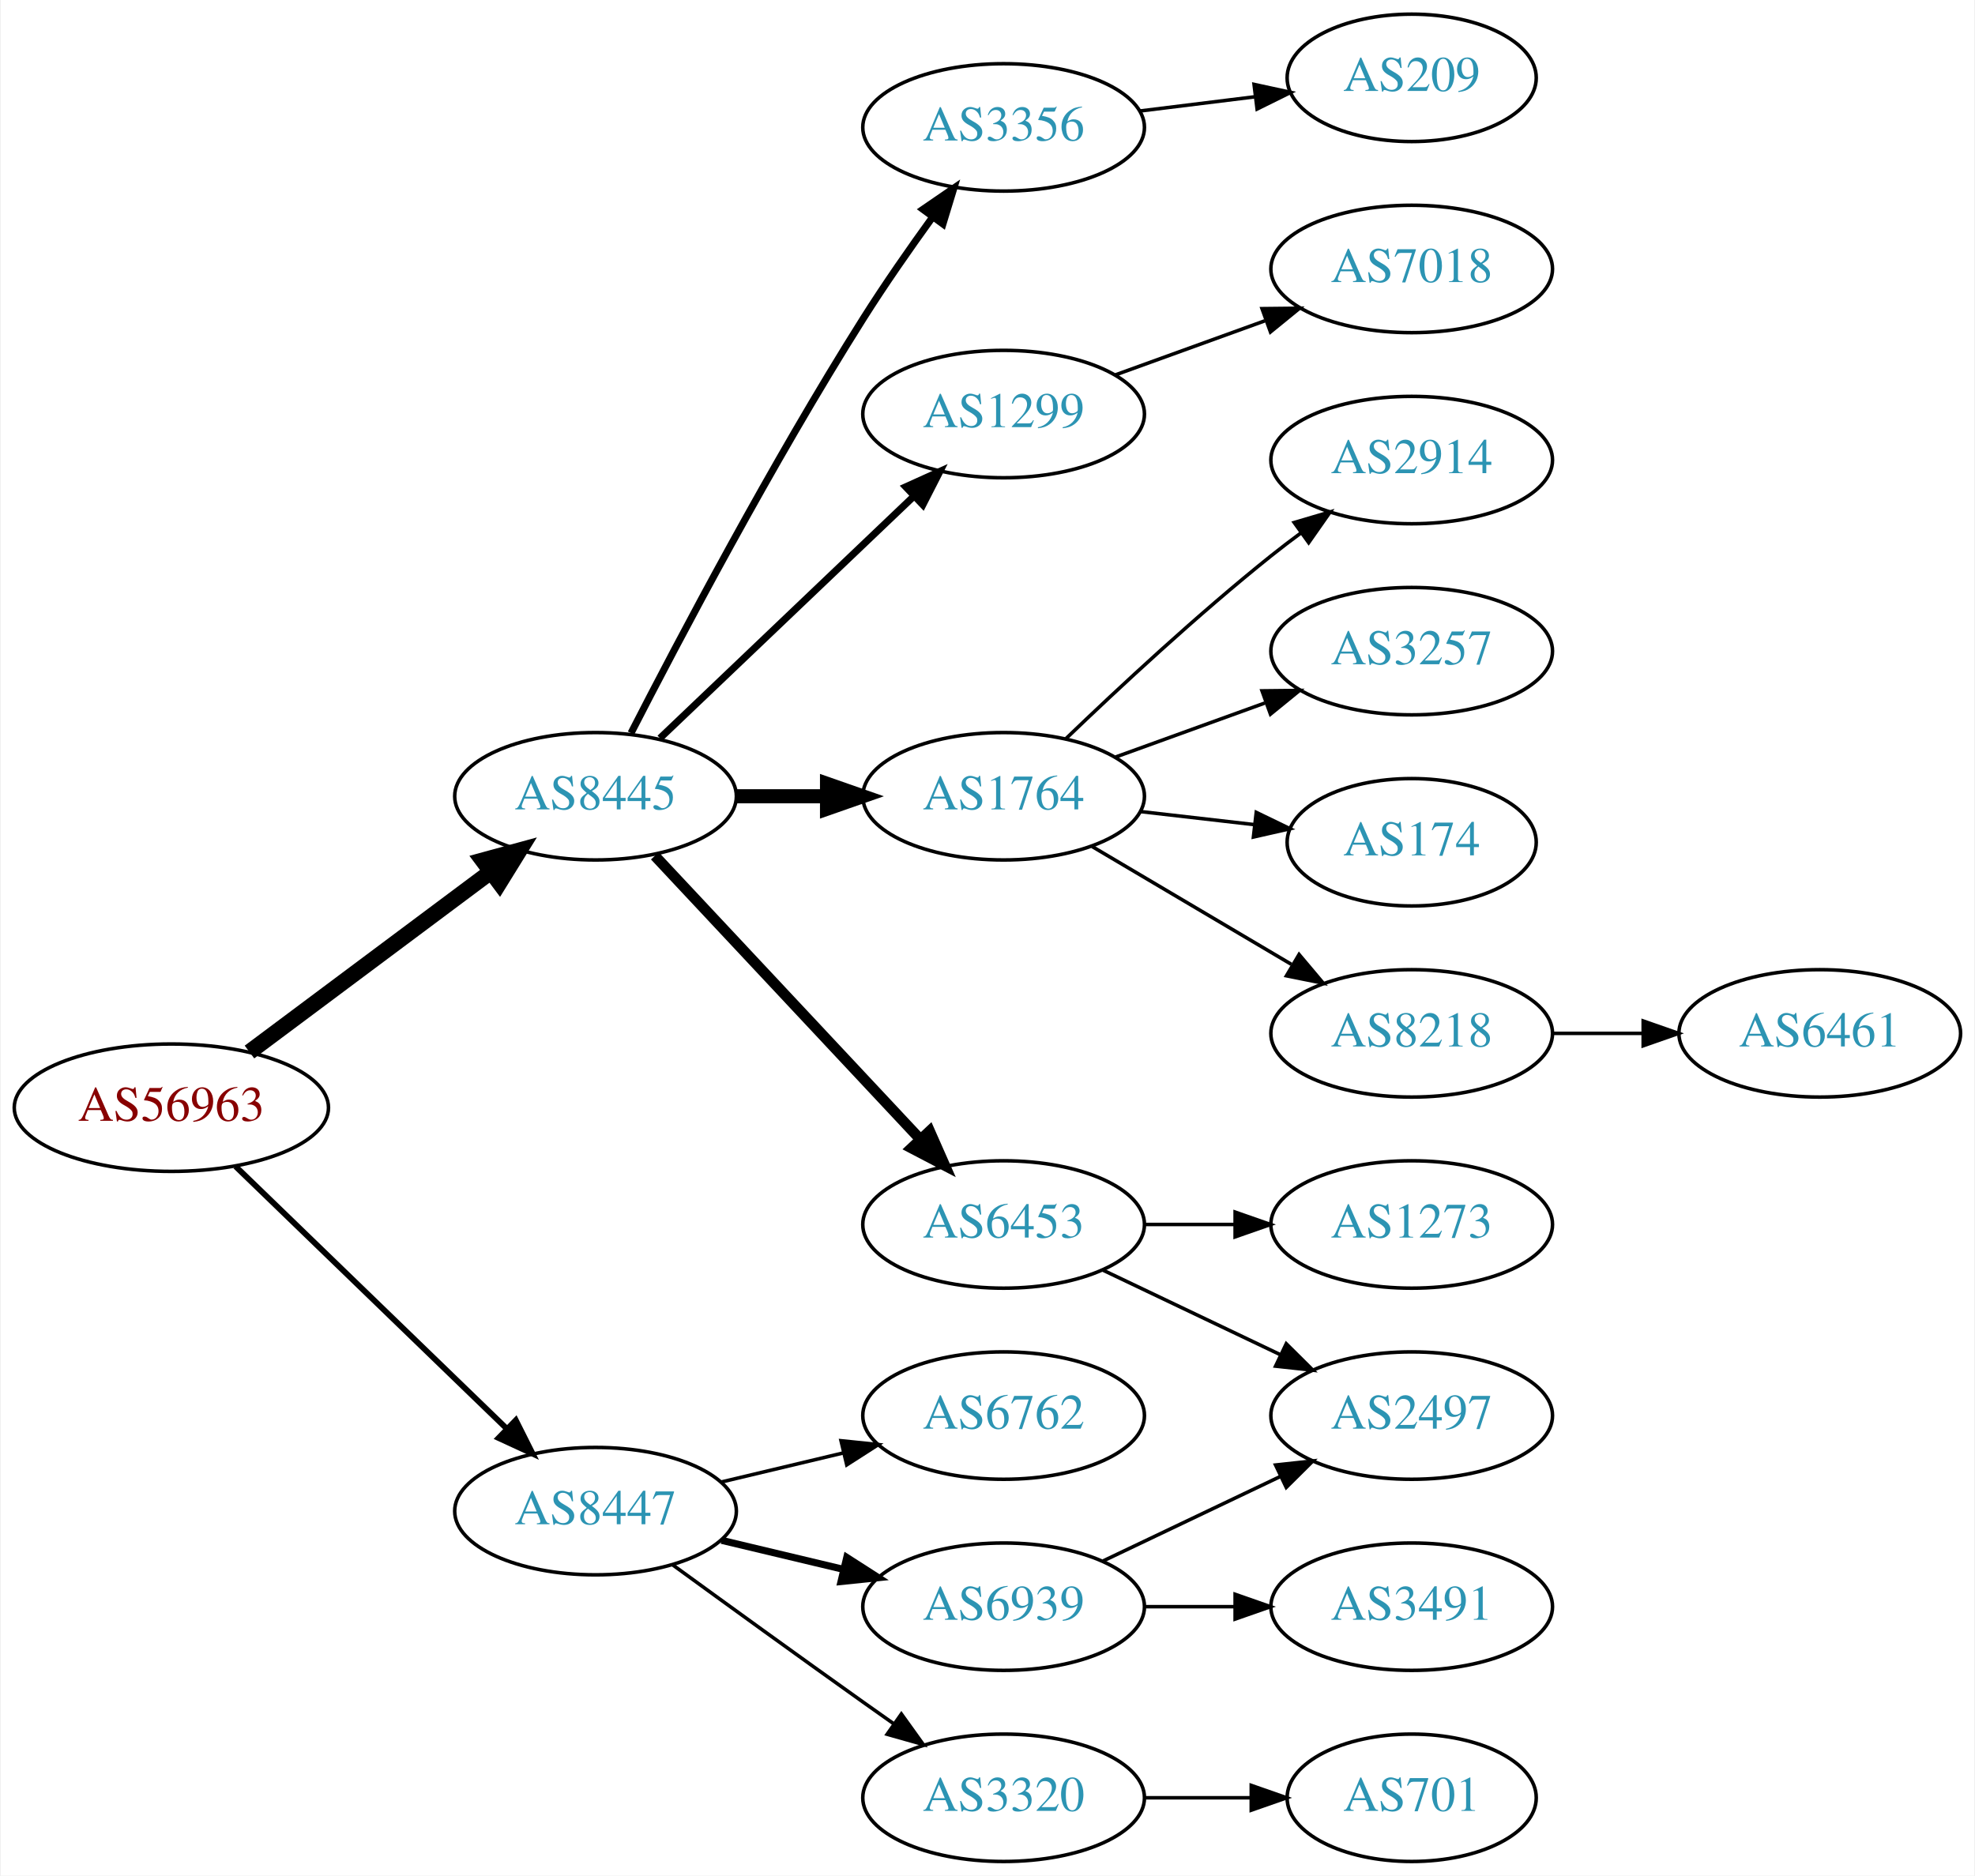
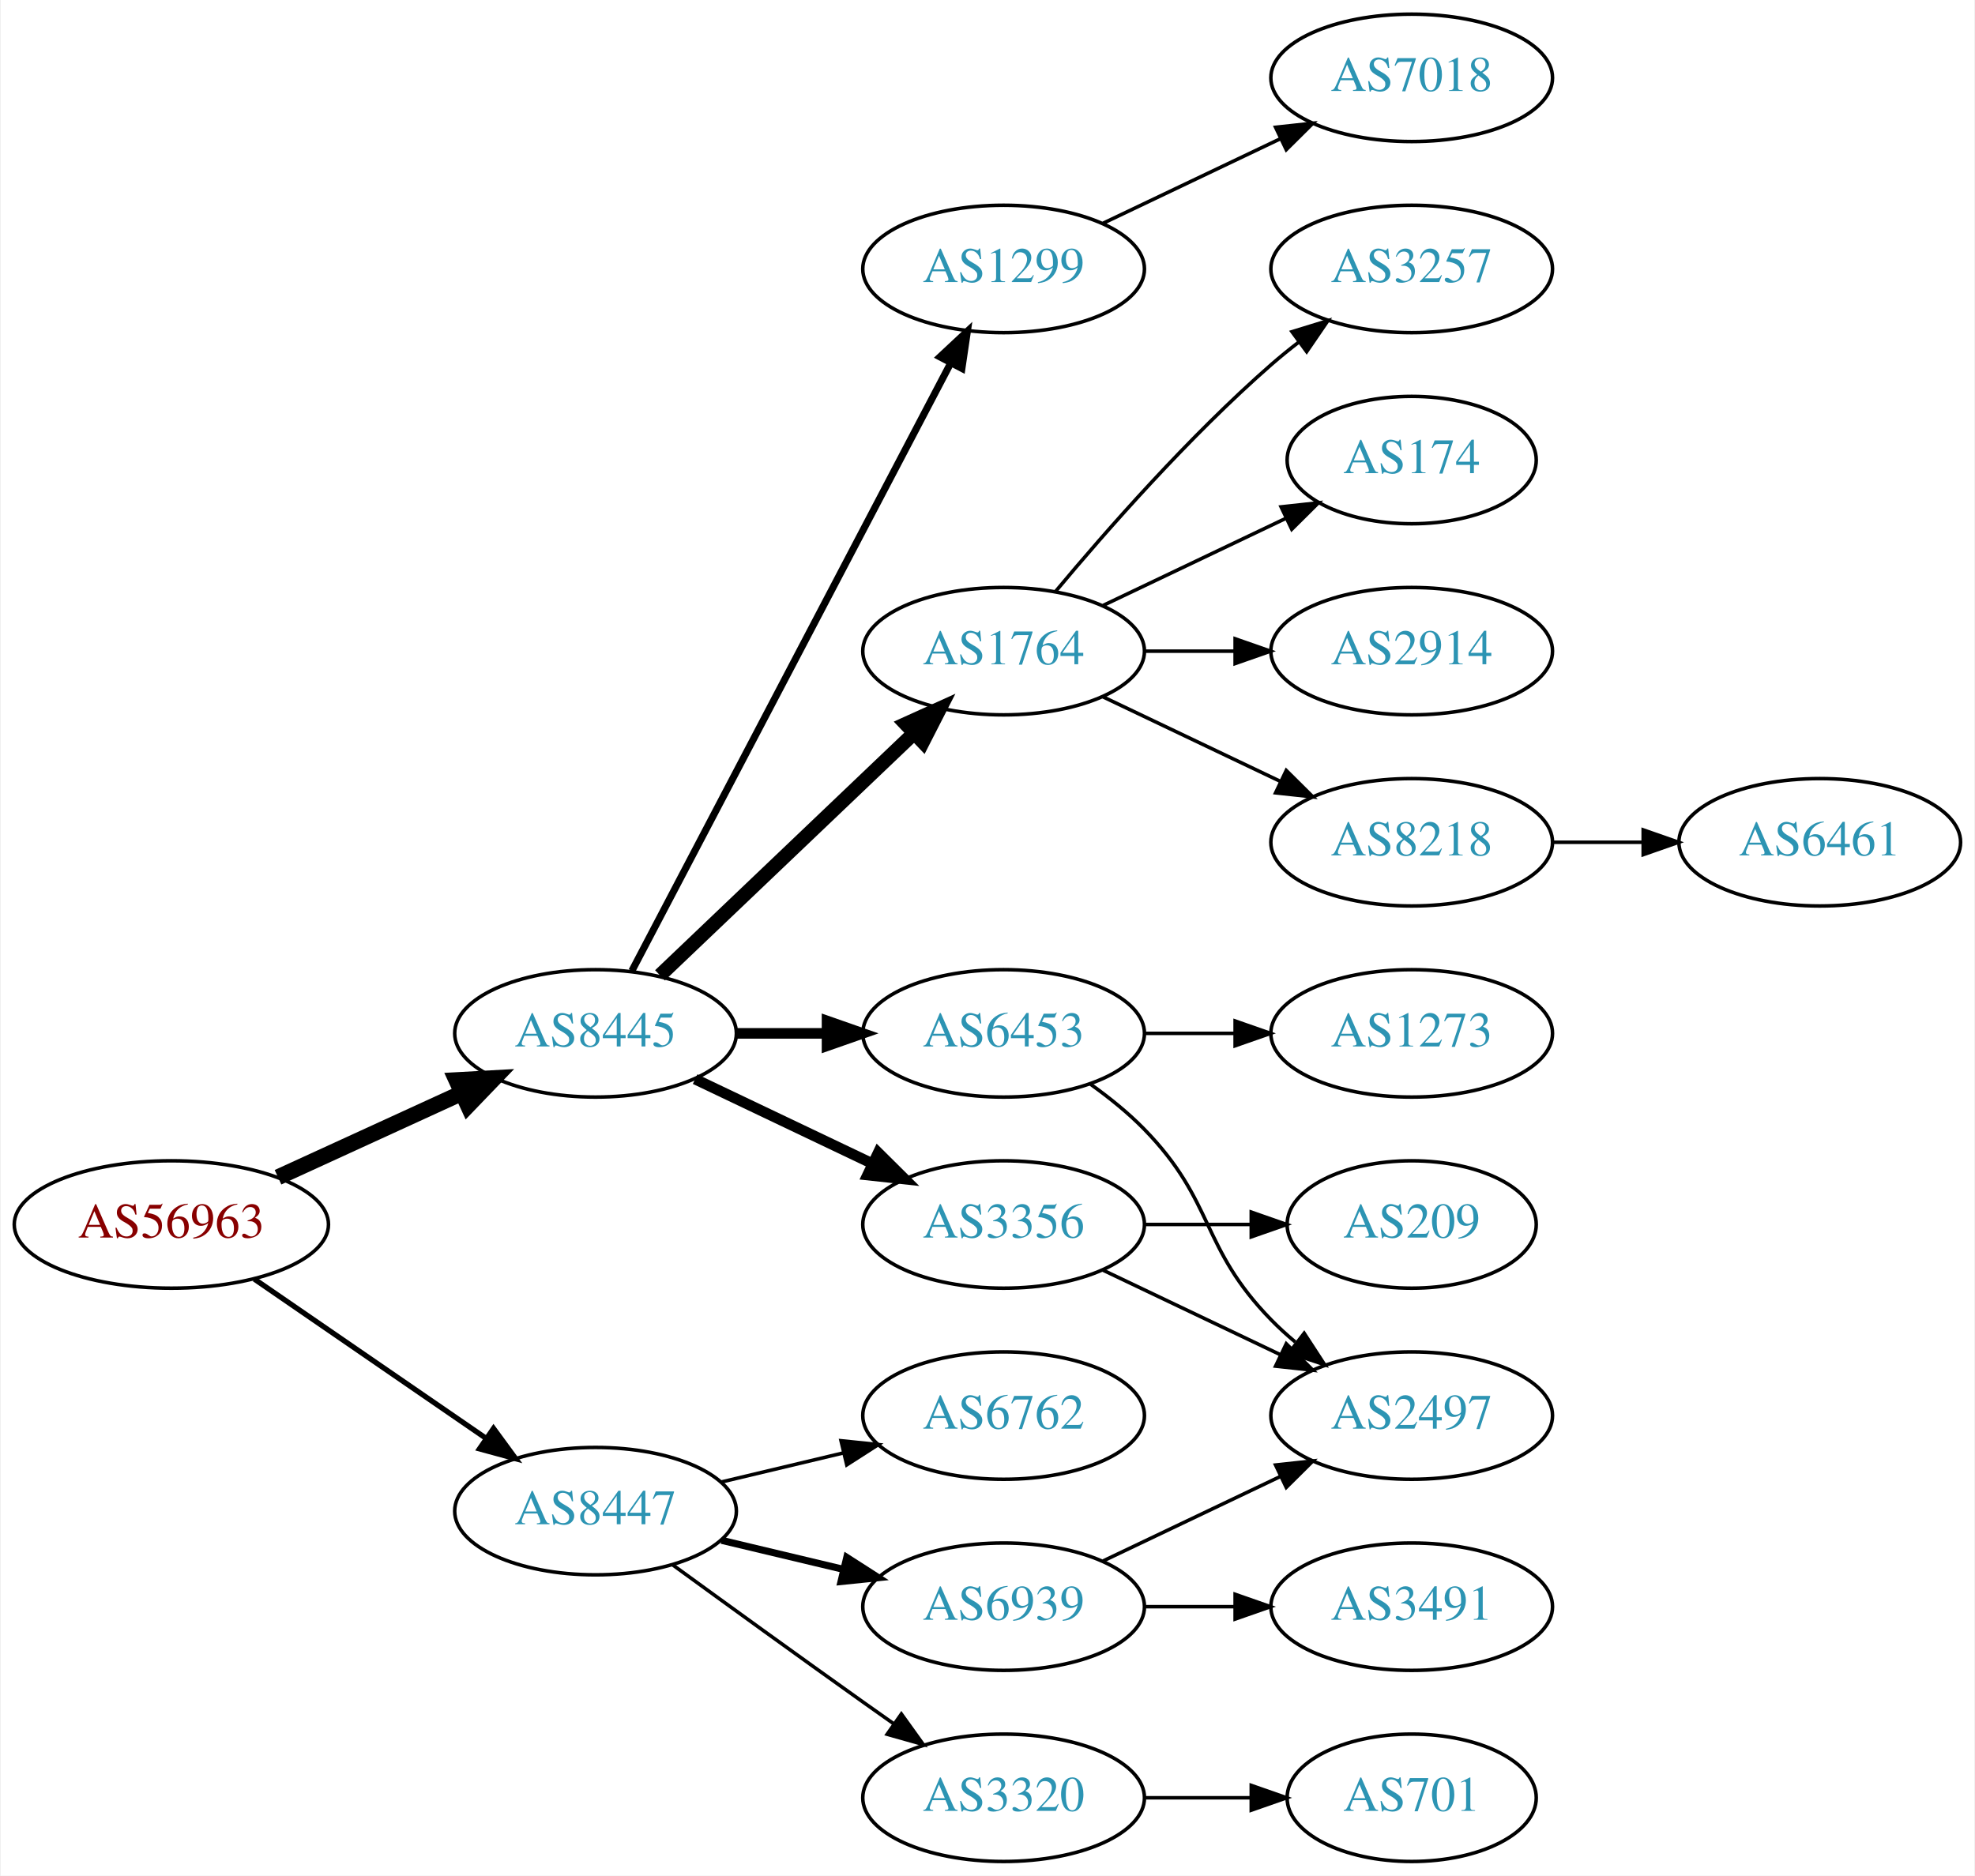
<svg xmlns="http://www.w3.org/2000/svg" xmlns:xlink="http://www.w3.org/1999/xlink" width="558pt" height="530pt" viewBox="0.00 0.00 557.56 530.00">
  <g id="graph0" class="graph" transform="scale(1 1) rotate(0) translate(4 526)">
    <polygon fill="white" stroke="none" points="-4,4 -4,-526 553.564,-526 553.564,4 -4,4" />
    <g id="node1" class="node">
      <g id="a_node1">
        <a xlink:href="/asn/56963" xlink:title="AS56963 ~ Skidata AG [AT]">
-           <ellipse fill="#ffffff" stroke="black" cx="44.196" cy="-213" rx="44.393" ry="18" />
-           <text text-anchor="middle" x="44.196" y="-209.3" font-family="Times,serif" font-size="14.00" fill="#880000">AS56963</text>
+           <ellipse fill="#ffffff" stroke="black" cx="44.196" cy="-180" rx="44.393" ry="18" />
+           <text text-anchor="middle" x="44.196" y="-176.3" font-family="Times,serif" font-size="14.00" fill="#880000">AS56963</text>
        </a>
      </g>
    </g>
    <g id="node2" class="node">
      <g id="a_node2">
        <a xlink:href="/asn/8445" xlink:title="AS8445 ~ SALZBURG-AG-AS [AT]">
-           <ellipse fill="#ffffff" stroke="black" cx="164.039" cy="-301" rx="39.794" ry="18" />
-           <text text-anchor="middle" x="164.039" y="-297.3" font-family="Times,serif" font-size="14.00" fill="#2c94b3">AS8445</text>
+           <ellipse fill="#ffffff" stroke="black" cx="164.039" cy="-234" rx="39.794" ry="18" />
+           <text text-anchor="middle" x="164.039" y="-230.3" font-family="Times,serif" font-size="14.00" fill="#2c94b3">AS8445</text>
        </a>
      </g>
    </g>
    <g id="edge1" class="edge">
-       <path fill="none" stroke="black" stroke-width="4.5" d="M66.264,-228.733C85.233,-242.898 113.278,-263.841 134.3,-279.54" />
-       <polygon fill="black" stroke="black" stroke-width="4.5" points="132.179,-282.87 142.548,-285.698 136.891,-276.56 132.179,-282.87" />
+       <path fill="none" stroke="black" stroke-width="4.5" d="M74.326,-193.348C89.937,-200.502 109.335,-209.391 126.007,-217.03" />
+       <polygon fill="black" stroke="black" stroke-width="4.5" points="124.727,-220.775 135.459,-221.362 128.008,-213.616 124.727,-220.775" />
    </g>
    <g id="node3" class="node">
      <g id="a_node3">
        <a xlink:href="/asn/8447" xlink:title="AS8447 ~ A1 Telekom Austria AG [AT]">
          <ellipse fill="#ffffff" stroke="black" cx="164.039" cy="-99" rx="39.794" ry="18" />
          <text text-anchor="middle" x="164.039" y="-95.3" font-family="Times,serif" font-size="14.00" fill="#2c94b3">AS8447</text>
        </a>
      </g>
    </g>
    <g id="edge2" class="edge">
-       <path fill="none" stroke="black" stroke-width="1.636" d="M62.331,-196.423C82.519,-176.894 116.19,-144.321 138.986,-122.269" />
-       <polygon fill="black" stroke="black" stroke-width="1.636" points="141.51,-124.696 146.264,-115.227 136.643,-119.665 141.51,-124.696" />
+       <path fill="none" stroke="black" stroke-width="1.5" d="M67.639,-164.574C86.22,-151.802 112.781,-133.545 133.161,-119.537" />
+       <polygon fill="black" stroke="black" stroke-width="1.5" points="135.216,-122.371 141.475,-113.822 131.251,-116.602 135.216,-122.371" />
    </g>
    <g id="node4" class="node">
      <g id="a_node4">
-         <a xlink:href="/asn/6453" xlink:title="AS6453 ~ TATA COMMUNICATIONS (AMERICA) INC [US]">
-           <ellipse fill="#ffffff" stroke="black" cx="279.332" cy="-180" rx="39.794" ry="18" />
-           <text text-anchor="middle" x="279.332" y="-176.3" font-family="Times,serif" font-size="14.00" fill="#2c94b3">AS6453</text>
+         <a xlink:href="/asn/1764" xlink:title="AS1764 ~ NEXTLAYER-AS [AT]">
+           <ellipse fill="#ffffff" stroke="black" cx="279.332" cy="-342" rx="39.794" ry="18" />
+           <text text-anchor="middle" x="279.332" y="-338.3" font-family="Times,serif" font-size="14.00" fill="#2c94b3">AS1764</text>
        </a>
      </g>
    </g>
    <g id="edge3" class="edge">
-       <path fill="none" stroke="black" stroke-width="3" d="M180.792,-284.175C200.238,-263.406 233.453,-227.932 255.645,-204.23" />
-       <polygon fill="black" stroke="black" stroke-width="3" points="258.433,-206.374 262.712,-196.682 253.323,-201.589 258.433,-206.374" />
+       <path fill="none" stroke="black" stroke-width="4" d="M182.245,-250.403C201.321,-268.587 232.241,-298.063 253.838,-318.651" />
+       <polygon fill="black" stroke="black" stroke-width="4" points="251.681,-321.43 261.334,-325.797 256.511,-316.363 251.681,-321.43" />
    </g>
    <g id="node5" class="node">
      <g id="a_node5">
        <a xlink:href="/asn/3356" xlink:title="AS3356 ~ Level 3 Parent, LLC [US]">
-           <ellipse fill="#ffffff" stroke="black" cx="279.332" cy="-490" rx="39.794" ry="18" />
-           <text text-anchor="middle" x="279.332" y="-486.3" font-family="Times,serif" font-size="14.00" fill="#2c94b3">AS3356</text>
+           <ellipse fill="#ffffff" stroke="black" cx="279.332" cy="-180" rx="39.794" ry="18" />
+           <text text-anchor="middle" x="279.332" y="-176.3" font-family="Times,serif" font-size="14.00" fill="#2c94b3">AS3356</text>
        </a>
      </g>
    </g>
    <g id="edge4" class="edge">
-       <path fill="none" stroke="black" stroke-width="2" d="M174.065,-318.852C187.501,-345.055 213.95,-395.237 239.685,-436 245.748,-445.604 252.868,-455.813 259.333,-464.739" />
-       <polygon fill="black" stroke="black" stroke-width="2" points="256.54,-466.848 265.276,-472.843 262.185,-462.709 256.54,-466.848" />
+       <path fill="none" stroke="black" stroke-width="3" d="M192.175,-221.066C207.169,-213.919 225.99,-204.948 242.213,-197.215" />
+       <polygon fill="black" stroke="black" stroke-width="3" points="243.895,-200.291 251.417,-192.829 240.884,-193.972 243.895,-200.291" />
    </g>
    <g id="node6" class="node">
      <g id="a_node6">
        <a xlink:href="/asn/1299" xlink:title="AS1299 ~ Telia Carrier [EU]">
-           <ellipse fill="#ffffff" stroke="black" cx="279.332" cy="-409" rx="39.794" ry="18" />
-           <text text-anchor="middle" x="279.332" y="-405.3" font-family="Times,serif" font-size="14.00" fill="#2c94b3">AS1299</text>
+           <ellipse fill="#ffffff" stroke="black" cx="279.332" cy="-450" rx="39.794" ry="18" />
+           <text text-anchor="middle" x="279.332" y="-446.3" font-family="Times,serif" font-size="14.00" fill="#2c94b3">AS1299</text>
        </a>
      </g>
    </g>
    <g id="edge5" class="edge">
-       <path fill="none" stroke="black" stroke-width="2" d="M182.245,-317.403C201.321,-335.587 232.241,-365.063 253.838,-385.651" />
-       <polygon fill="black" stroke="black" stroke-width="2" points="251.681,-388.43 261.334,-392.797 256.511,-383.363 251.681,-388.43" />
+       <path fill="none" stroke="black" stroke-width="2" d="M174.31,-251.676C194.151,-289.505 240.829,-378.499 264.316,-423.278" />
+       <polygon fill="black" stroke="black" stroke-width="2" points="261.347,-425.152 269.091,-432.383 267.546,-421.901 261.347,-425.152" />
    </g>
    <g id="node7" class="node">
      <g id="a_node7">
-         <a xlink:href="/asn/1764" xlink:title="AS1764 ~ NEXTLAYER-AS [AT]">
-           <ellipse fill="#ffffff" stroke="black" cx="279.332" cy="-301" rx="39.794" ry="18" />
-           <text text-anchor="middle" x="279.332" y="-297.3" font-family="Times,serif" font-size="14.00" fill="#2c94b3">AS1764</text>
+         <a xlink:href="/asn/6453" xlink:title="AS6453 ~ TATA COMMUNICATIONS (AMERICA) INC [US]">
+           <ellipse fill="#ffffff" stroke="black" cx="279.332" cy="-234" rx="39.794" ry="18" />
+           <text text-anchor="middle" x="279.332" y="-230.3" font-family="Times,serif" font-size="14.00" fill="#2c94b3">AS6453</text>
        </a>
      </g>
    </g>
    <g id="edge6" class="edge">
-       <path fill="none" stroke="black" stroke-width="4" d="M203.711,-301C211.914,-301 220.678,-301 229.21,-301" />
-       <polygon fill="black" stroke="black" stroke-width="4" points="229.449,-304.5 239.449,-301 229.449,-297.5 229.449,-304.5" />
+       <path fill="none" stroke="black" stroke-width="3" d="M203.711,-234C211.914,-234 220.678,-234 229.21,-234" />
+       <polygon fill="black" stroke="black" stroke-width="3" points="229.449,-237.5 239.449,-234 229.449,-230.5 229.449,-237.5" />
    </g>
    <g id="node17" class="node">
      <g id="a_node17">
        <a xlink:href="/asn/3320" xlink:title="AS3320 ~ DTAG [DE]">
          <ellipse fill="#ffffff" stroke="black" cx="279.332" cy="-18" rx="39.794" ry="18" />
          <text text-anchor="middle" x="279.332" y="-14.3" font-family="Times,serif" font-size="14.00" fill="#2c94b3">AS3320</text>
        </a>
      </g>
    </g>
-     <g id="edge16" class="edge">
+     <g id="edge17" class="edge">
      <path fill="none" stroke="black" d="M185.887,-83.778C200.821,-72.909 221.435,-57.975 239.685,-45 242.506,-42.995 245.449,-40.915 248.397,-38.841" />
      <polygon fill="black" stroke="black" points="250.443,-41.681 256.621,-33.074 246.424,-35.95 250.443,-41.681" />
    </g>
    <g id="node18" class="node">
      <g id="a_node18">
        <a xlink:href="/asn/6939" xlink:title="AS6939 ~ Hurricane Electric LLC [US]">
          <ellipse fill="#ffffff" stroke="black" cx="279.332" cy="-72" rx="39.794" ry="18" />
          <text text-anchor="middle" x="279.332" y="-68.3" font-family="Times,serif" font-size="14.00" fill="#2c94b3">AS6939</text>
        </a>
      </g>
    </g>
-     <g id="edge17" class="edge">
+     <g id="edge18" class="edge">
      <path fill="none" stroke="black" stroke-width="2" d="M199.646,-90.752C210.517,-88.162 222.671,-85.265 234.114,-82.538" />
      <polygon fill="black" stroke="black" stroke-width="2" points="235.02,-85.92 243.936,-80.197 233.397,-79.111 235.02,-85.92" />
    </g>
    <g id="node19" class="node">
      <g id="a_node19">
        <a xlink:href="/asn/6762" xlink:title="AS6762 ~ TELECOM ITALIA SPARKLE S.p.A. [IT]">
          <ellipse fill="#ffffff" stroke="black" cx="279.332" cy="-126" rx="39.794" ry="18" />
          <text text-anchor="middle" x="279.332" y="-122.3" font-family="Times,serif" font-size="14.00" fill="#2c94b3">AS6762</text>
        </a>
      </g>
    </g>
-     <g id="edge18" class="edge">
+     <g id="edge19" class="edge">
      <path fill="none" stroke="black" d="M199.646,-107.248C210.517,-109.838 222.671,-112.735 234.114,-115.462" />
      <polygon fill="black" stroke="black" points="233.397,-118.889 243.936,-117.803 235.02,-112.08 233.397,-118.889" />
    </g>
    <g id="node8" class="node">
      <g id="a_node8">
+         <a xlink:href="/asn/3257" xlink:title="AS3257 ~ GTT [DE]">
+           <ellipse fill="#ffffff" stroke="black" cx="394.625" cy="-450" rx="39.794" ry="18" />
+           <text text-anchor="middle" x="394.625" y="-446.3" font-family="Times,serif" font-size="14.00" fill="#2c94b3">AS3257</text>
+         </a>
+       </g>
+     </g>
+     <g id="edge7" class="edge">
+       <path fill="none" stroke="black" d="M293.962,-358.817C308.244,-375.929 331.791,-402.745 354.978,-423 357.444,-425.154 360.082,-427.294 362.78,-429.372" />
+       <polygon fill="black" stroke="black" points="360.805,-432.264 370.934,-435.37 364.953,-426.625 360.805,-432.264" />
+     </g>
+     <g id="node9" class="node">
+       <g id="a_node9">
+         <a xlink:href="/asn/174" xlink:title="AS174 ~ Cogent Communications [US]">
+           <ellipse fill="#ffffff" stroke="black" cx="394.625" cy="-396" rx="35.194" ry="18" />
+           <text text-anchor="middle" x="394.625" y="-392.3" font-family="Times,serif" font-size="14.00" fill="#2c94b3">AS174</text>
+         </a>
+       </g>
+     </g>
+     <g id="edge8" class="edge">
+       <path fill="none" stroke="black" d="M307.468,-354.934C322.9,-362.29 342.385,-371.577 358.92,-379.459" />
+       <polygon fill="black" stroke="black" points="357.729,-382.768 368.262,-383.911 360.741,-376.449 357.729,-382.768" />
+     </g>
+     <g id="node10" class="node">
+       <g id="a_node10">
+         <a xlink:href="/asn/2914" xlink:title="AS2914 ~ NTT America, Inc. [US]">
+           <ellipse fill="#ffffff" stroke="black" cx="394.625" cy="-342" rx="39.794" ry="18" />
+           <text text-anchor="middle" x="394.625" y="-338.3" font-family="Times,serif" font-size="14.00" fill="#2c94b3">AS2914</text>
+         </a>
+       </g>
+     </g>
+     <g id="edge9" class="edge">
+       <path fill="none" stroke="black" d="M319.004,-342C327.207,-342 335.971,-342 344.503,-342" />
+       <polygon fill="black" stroke="black" points="344.742,-345.5 354.742,-342 344.742,-338.5 344.742,-345.5" />
+     </g>
+     <g id="node11" class="node">
+       <g id="a_node11">
+         <a xlink:href="/asn/8218" xlink:title="AS8218 ~ legacy Neotelecoms [FR]">
+           <ellipse fill="#ffffff" stroke="black" cx="394.625" cy="-288" rx="39.794" ry="18" />
+           <text text-anchor="middle" x="394.625" y="-284.3" font-family="Times,serif" font-size="14.00" fill="#2c94b3">AS8218</text>
+         </a>
+       </g>
+     </g>
+     <g id="edge10" class="edge">
+       <path fill="none" stroke="black" d="M307.468,-329.066C322.462,-321.919 341.283,-312.948 357.506,-305.215" />
+       <polygon fill="black" stroke="black" points="359.188,-308.291 366.71,-300.829 356.177,-301.972 359.188,-308.291" />
+     </g>
+     <g id="node12" class="node">
+       <g id="a_node12">
+         <a xlink:href="/asn/209" xlink:title="AS209 ~ CenturyLink Communications, LLC [US]">
+           <ellipse fill="#ffffff" stroke="black" cx="394.625" cy="-180" rx="35.194" ry="18" />
+           <text text-anchor="middle" x="394.625" y="-176.3" font-family="Times,serif" font-size="14.00" fill="#2c94b3">AS209</text>
+         </a>
+       </g>
+     </g>
+     <g id="edge11" class="edge">
+       <path fill="none" stroke="black" d="M319.004,-180C328.709,-180 339.2,-180 349.163,-180" />
+       <polygon fill="black" stroke="black" points="349.299,-183.5 359.299,-180 349.299,-176.5 349.299,-183.5" />
+     </g>
+     <g id="node13" class="node">
+       <g id="a_node13">
        <a xlink:href="/asn/2497" xlink:title="AS2497 ~ Internet Initiative Japan Inc. [JP]">
          <ellipse fill="#ffffff" stroke="black" cx="394.625" cy="-126" rx="39.794" ry="18" />
          <text text-anchor="middle" x="394.625" y="-122.3" font-family="Times,serif" font-size="14.00" fill="#2c94b3">AS2497</text>
        </a>
      </g>
    </g>
-     <g id="edge7" class="edge">
+     <g id="edge12" class="edge">
      <path fill="none" stroke="black" d="M307.468,-167.066C322.462,-159.919 341.283,-150.948 357.506,-143.215" />
      <polygon fill="black" stroke="black" points="359.188,-146.291 366.71,-138.829 356.177,-139.972 359.188,-146.291" />
-     </g>
-     <g id="node9" class="node">
-       <g id="a_node9">
-         <a xlink:href="/asn/1273" xlink:title="AS1273 ~ Vodafone Group PLC [EU]">
-           <ellipse fill="#ffffff" stroke="black" cx="394.625" cy="-180" rx="39.794" ry="18" />
-           <text text-anchor="middle" x="394.625" y="-176.3" font-family="Times,serif" font-size="14.00" fill="#2c94b3">AS1273</text>
-         </a>
-       </g>
-     </g>
-     <g id="edge8" class="edge">
-       <path fill="none" stroke="black" d="M319.004,-180C327.207,-180 335.971,-180 344.503,-180" />
-       <polygon fill="black" stroke="black" points="344.742,-183.5 354.742,-180 344.742,-176.5 344.742,-183.5" />
-     </g>
-     <g id="node10" class="node">
-       <g id="a_node10">
-         <a xlink:href="/asn/209" xlink:title="AS209 ~ CenturyLink Communications, LLC [US]">
-           <ellipse fill="#ffffff" stroke="black" cx="394.625" cy="-504" rx="35.194" ry="18" />
-           <text text-anchor="middle" x="394.625" y="-500.3" font-family="Times,serif" font-size="14.00" fill="#2c94b3">AS209</text>
-         </a>
-       </g>
-     </g>
-     <g id="edge9" class="edge">
-       <path fill="none" stroke="black" d="M317.742,-494.623C328.194,-495.915 339.638,-497.329 350.397,-498.658" />
-       <polygon fill="black" stroke="black" points="350.094,-502.147 360.447,-499.9 350.952,-495.2 350.094,-502.147" />
    </g>
    <g id="node15" class="node">
      <g id="a_node15">
        <a xlink:href="/asn/7018" xlink:title="AS7018 ~ AT&amp;T Services, Inc. [US]">
-           <ellipse fill="#ffffff" stroke="black" cx="394.625" cy="-450" rx="39.794" ry="18" />
-           <text text-anchor="middle" x="394.625" y="-446.3" font-family="Times,serif" font-size="14.00" fill="#2c94b3">AS7018</text>
-         </a>
-       </g>
+           <ellipse fill="#ffffff" stroke="black" cx="394.625" cy="-504" rx="39.794" ry="18" />
+           <text text-anchor="middle" x="394.625" y="-500.3" font-family="Times,serif" font-size="14.00" fill="#2c94b3">AS7018</text>
+         </a>
+       </g>
+     </g>
+     <g id="edge15" class="edge">
+       <path fill="none" stroke="black" d="M307.468,-462.934C322.462,-470.081 341.283,-479.052 357.506,-486.785" />
+       <polygon fill="black" stroke="black" points="356.177,-490.028 366.71,-491.171 359.188,-483.709 356.177,-490.028" />
    </g>
    <g id="edge14" class="edge">
-       <path fill="none" stroke="black" d="M310.99,-420.095C323.963,-424.79 339.256,-430.324 353.137,-435.348" />
-       <polygon fill="black" stroke="black" points="352.347,-438.784 362.941,-438.896 354.729,-432.202 352.347,-438.784" />
-     </g>
-     <g id="node11" class="node">
-       <g id="a_node11">
-         <a xlink:href="/asn/174" xlink:title="AS174 ~ Cogent Communications [US]">
-           <ellipse fill="#ffffff" stroke="black" cx="394.625" cy="-288" rx="35.194" ry="18" />
-           <text text-anchor="middle" x="394.625" y="-284.3" font-family="Times,serif" font-size="14.00" fill="#2c94b3">AS174</text>
-         </a>
-       </g>
-     </g>
-     <g id="edge10" class="edge">
-       <path fill="none" stroke="black" d="M318.057,-296.671C328.291,-295.497 339.457,-294.216 349.988,-293.007" />
-       <polygon fill="black" stroke="black" points="350.715,-296.447 360.25,-291.83 349.917,-289.492 350.715,-296.447" />
-     </g>
-     <g id="node12" class="node">
-       <g id="a_node12">
-         <a xlink:href="/asn/8218" xlink:title="AS8218 ~ legacy Neotelecoms [FR]">
-           <ellipse fill="#ffffff" stroke="black" cx="394.625" cy="-234" rx="39.794" ry="18" />
-           <text text-anchor="middle" x="394.625" y="-230.3" font-family="Times,serif" font-size="14.00" fill="#2c94b3">AS8218</text>
-         </a>
-       </g>
-     </g>
-     <g id="edge11" class="edge">
-       <path fill="none" stroke="black" d="M304.358,-286.791C320.73,-277.109 342.618,-264.165 360.622,-253.518" />
-       <polygon fill="black" stroke="black" points="362.807,-256.292 369.633,-248.188 359.244,-250.266 362.807,-256.292" />
-     </g>
-     <g id="node13" class="node">
-       <g id="a_node13">
-         <a xlink:href="/asn/2914" xlink:title="AS2914 ~ NTT America, Inc. [US]">
-           <ellipse fill="#ffffff" stroke="black" cx="394.625" cy="-396" rx="39.794" ry="18" />
-           <text text-anchor="middle" x="394.625" y="-392.3" font-family="Times,serif" font-size="14.00" fill="#2c94b3">AS2914</text>
-         </a>
-       </g>
-     </g>
-     <g id="edge12" class="edge">
-       <path fill="none" stroke="black" d="M296.975,-317.312C311.751,-331.51 334.164,-352.363 354.978,-369 357.681,-371.161 360.546,-373.344 363.444,-375.484" />
-       <polygon fill="black" stroke="black" points="361.436,-378.35 371.599,-381.344 365.521,-372.666 361.436,-378.35" />
+       <path fill="none" stroke="black" d="M303.926,-219.611C309.182,-215.852 314.513,-211.563 318.978,-207 339.151,-186.383 334.806,-173.617 354.978,-153 357.071,-150.861 359.354,-148.782 361.731,-146.79" />
+       <polygon fill="black" stroke="black" points="364.249,-149.268 370.031,-140.389 359.974,-143.725 364.249,-149.268" />
    </g>
    <g id="node14" class="node">
      <g id="a_node14">
-         <a xlink:href="/asn/3257" xlink:title="AS3257 ~ GTT [DE]">
-           <ellipse fill="#ffffff" stroke="black" cx="394.625" cy="-342" rx="39.794" ry="18" />
-           <text text-anchor="middle" x="394.625" y="-338.3" font-family="Times,serif" font-size="14.00" fill="#2c94b3">AS3257</text>
+         <a xlink:href="/asn/1273" xlink:title="AS1273 ~ Vodafone Group PLC [EU]">
+           <ellipse fill="#ffffff" stroke="black" cx="394.625" cy="-234" rx="39.794" ry="18" />
+           <text text-anchor="middle" x="394.625" y="-230.3" font-family="Times,serif" font-size="14.00" fill="#2c94b3">AS1273</text>
        </a>
      </g>
    </g>
    <g id="edge13" class="edge">
-       <path fill="none" stroke="black" d="M310.99,-312.095C323.963,-316.79 339.256,-322.324 353.137,-327.348" />
-       <polygon fill="black" stroke="black" points="352.347,-330.784 362.941,-330.896 354.729,-324.202 352.347,-330.784" />
+       <path fill="none" stroke="black" d="M319.004,-234C327.207,-234 335.971,-234 344.503,-234" />
+       <polygon fill="black" stroke="black" points="344.742,-237.5 354.742,-234 344.742,-230.5 344.742,-237.5" />
    </g>
    <g id="node16" class="node">
      <g id="a_node16">
        <a xlink:href="/asn/6461" xlink:title="AS6461 ~ Zayo Bandwidth [US]">
-           <ellipse fill="#ffffff" stroke="black" cx="509.918" cy="-234" rx="39.794" ry="18" />
-           <text text-anchor="middle" x="509.918" y="-230.3" font-family="Times,serif" font-size="14.00" fill="#2c94b3">AS6461</text>
-         </a>
-       </g>
-     </g>
-     <g id="edge15" class="edge">
-       <path fill="none" stroke="black" d="M434.297,-234C442.5,-234 451.264,-234 459.796,-234" />
-       <polygon fill="black" stroke="black" points="460.035,-237.5 470.035,-234 460.035,-230.5 460.035,-237.5" />
+           <ellipse fill="#ffffff" stroke="black" cx="509.918" cy="-288" rx="39.794" ry="18" />
+           <text text-anchor="middle" x="509.918" y="-284.3" font-family="Times,serif" font-size="14.00" fill="#2c94b3">AS6461</text>
+         </a>
+       </g>
+     </g>
+     <g id="edge16" class="edge">
+       <path fill="none" stroke="black" d="M434.297,-288C442.5,-288 451.264,-288 459.796,-288" />
+       <polygon fill="black" stroke="black" points="460.035,-291.5 470.035,-288 460.035,-284.5 460.035,-291.5" />
    </g>
    <g id="node20" class="node">
      <g id="a_node20">
        <a xlink:href="/asn/701" xlink:title="AS701 ~ UUNET [US]">
          <ellipse fill="#ffffff" stroke="black" cx="394.625" cy="-18" rx="35.194" ry="18" />
          <text text-anchor="middle" x="394.625" y="-14.3" font-family="Times,serif" font-size="14.00" fill="#2c94b3">AS701</text>
        </a>
      </g>
    </g>
-     <g id="edge19" class="edge">
+     <g id="edge20" class="edge">
      <path fill="none" stroke="black" d="M319.004,-18C328.709,-18 339.2,-18 349.163,-18" />
      <polygon fill="black" stroke="black" points="349.299,-21.5 359.299,-18 349.299,-14.5 349.299,-21.5" />
    </g>
-     <g id="edge20" class="edge">
+     <g id="edge21" class="edge">
      <path fill="none" stroke="black" d="M307.468,-84.934C322.462,-92.081 341.283,-101.052 357.506,-108.785" />
      <polygon fill="black" stroke="black" points="356.177,-112.028 366.71,-113.171 359.188,-105.709 356.177,-112.028" />
    </g>
    <g id="node21" class="node">
      <g id="a_node21">
        <a xlink:href="/asn/3491" xlink:title="AS3491 ~ PCCW Global, Inc. [US]">
          <ellipse fill="#ffffff" stroke="black" cx="394.625" cy="-72" rx="39.794" ry="18" />
          <text text-anchor="middle" x="394.625" y="-68.3" font-family="Times,serif" font-size="14.00" fill="#2c94b3">AS3491</text>
        </a>
      </g>
    </g>
-     <g id="edge21" class="edge">
+     <g id="edge22" class="edge">
      <path fill="none" stroke="black" d="M319.004,-72C327.207,-72 335.971,-72 344.503,-72" />
      <polygon fill="black" stroke="black" points="344.742,-75.5 354.742,-72 344.742,-68.5 344.742,-75.5" />
    </g>
  </g>
</svg>
